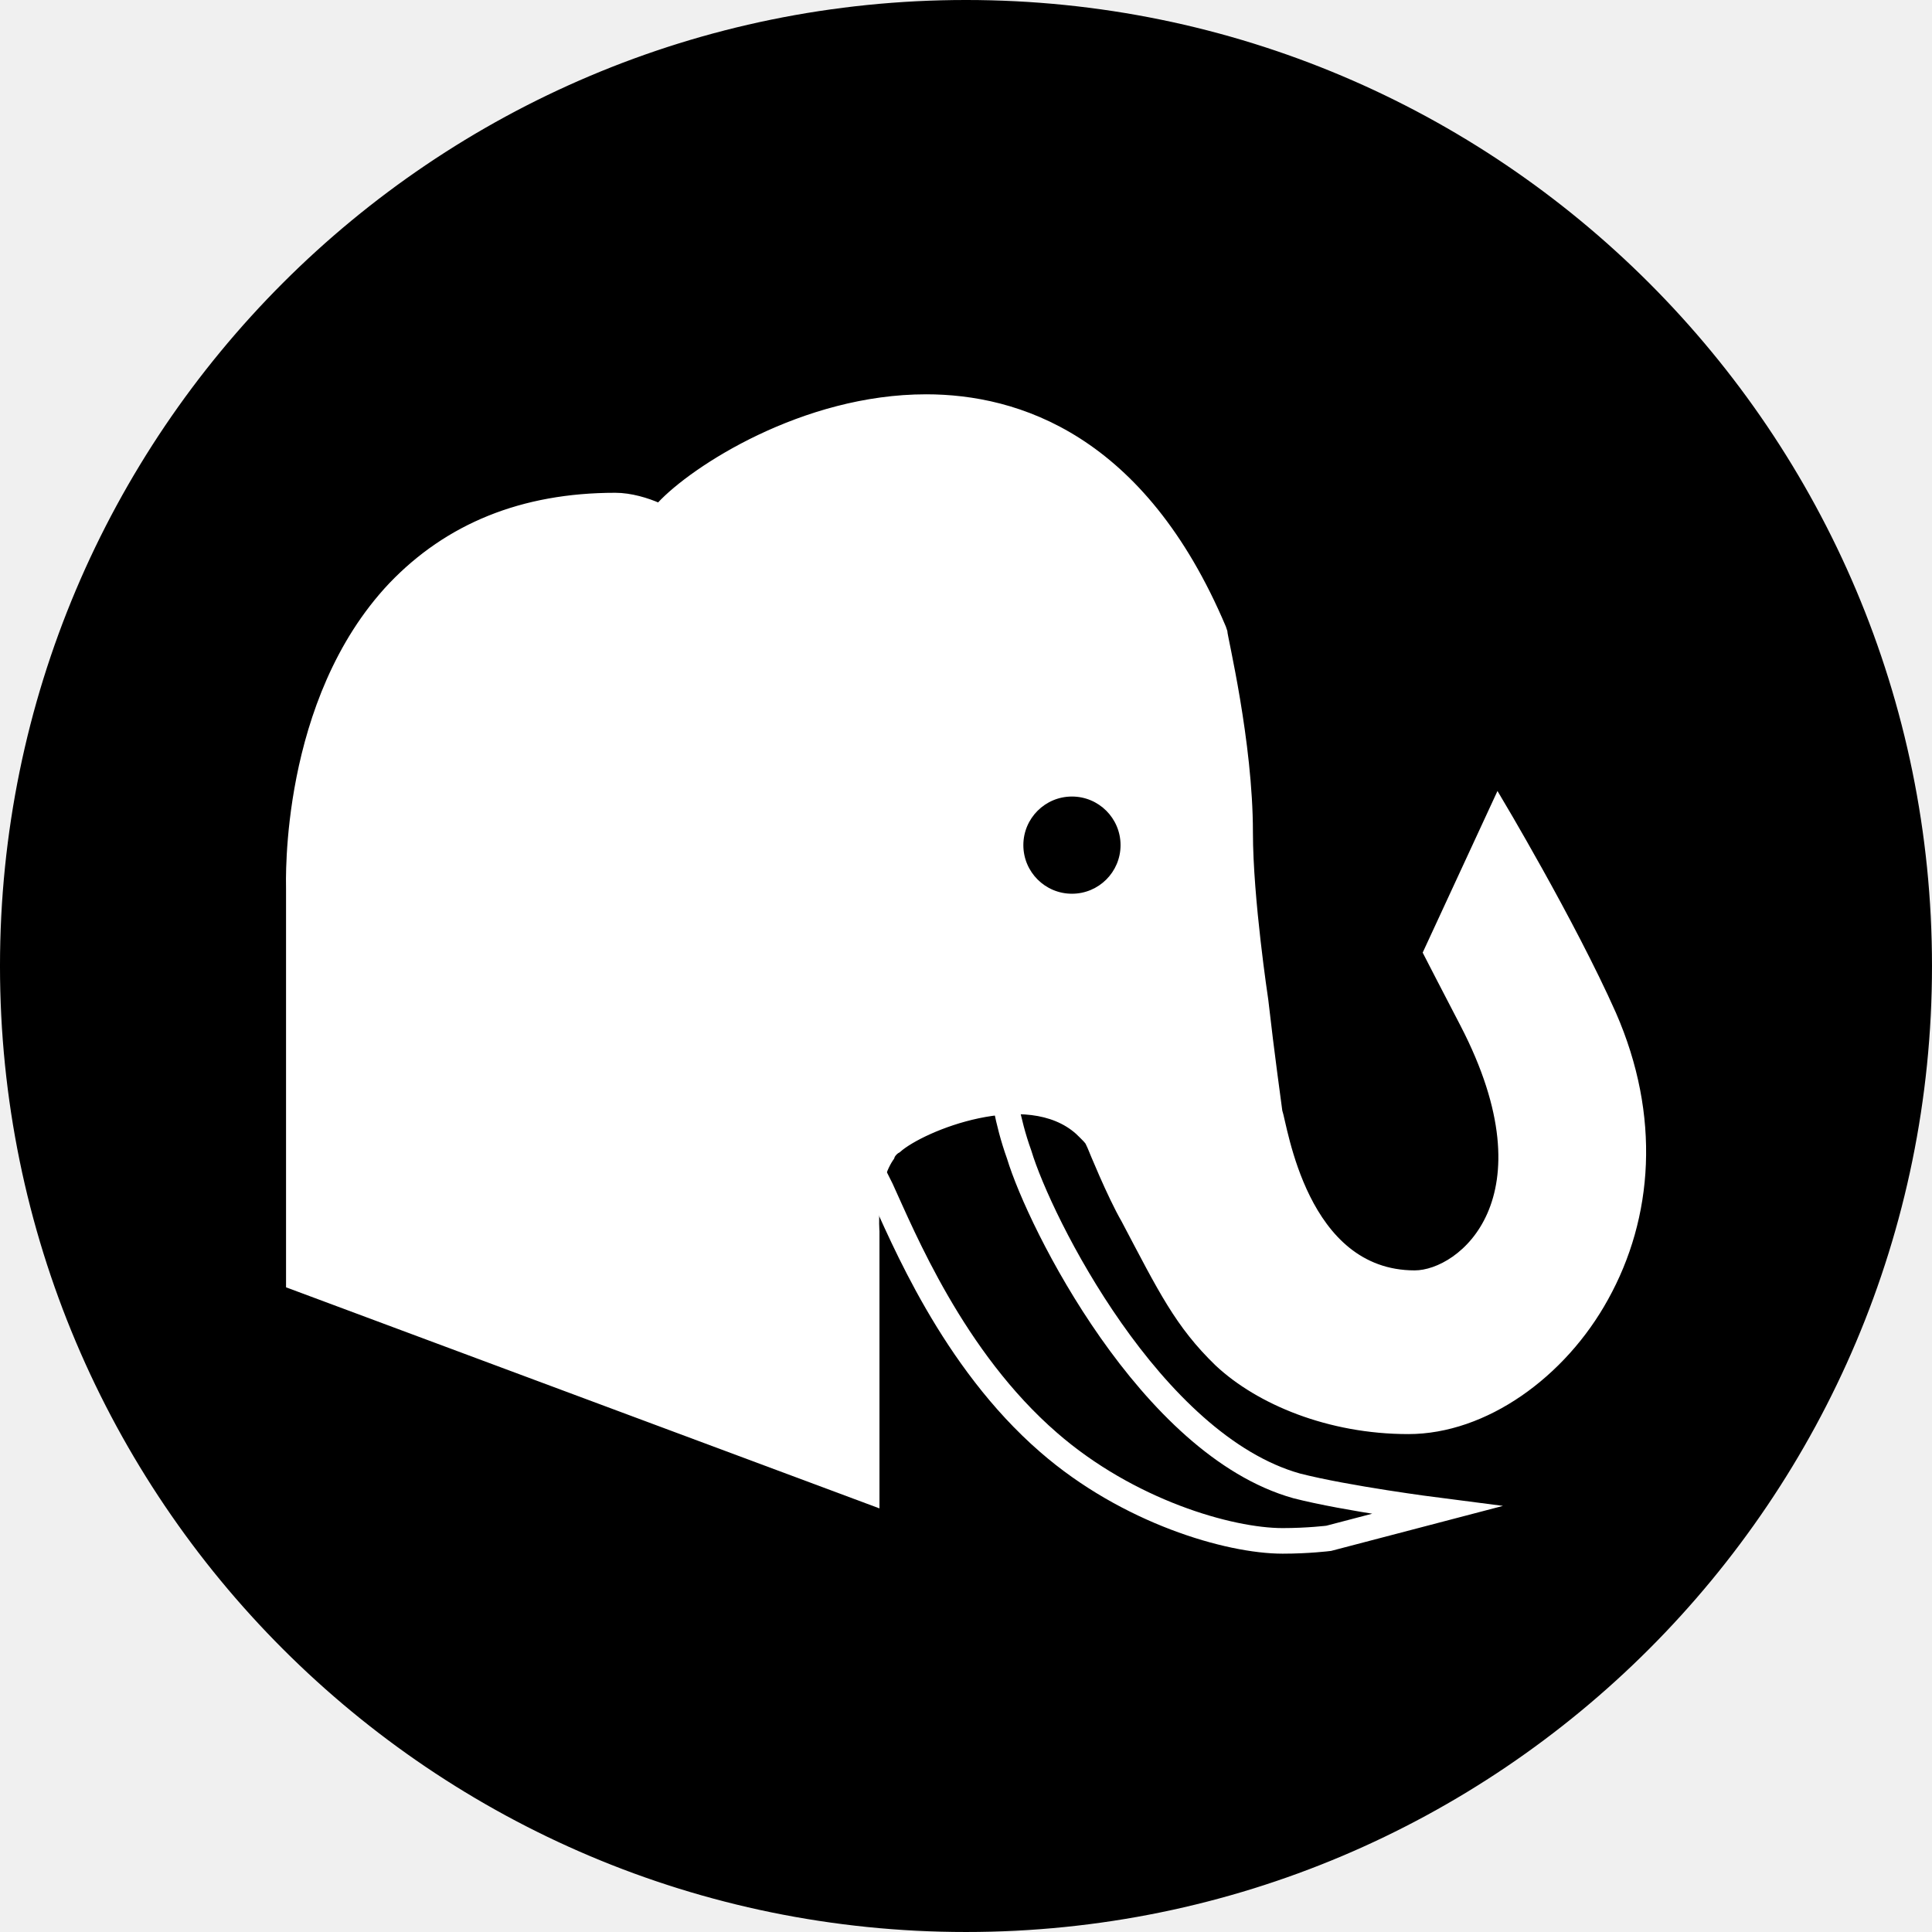
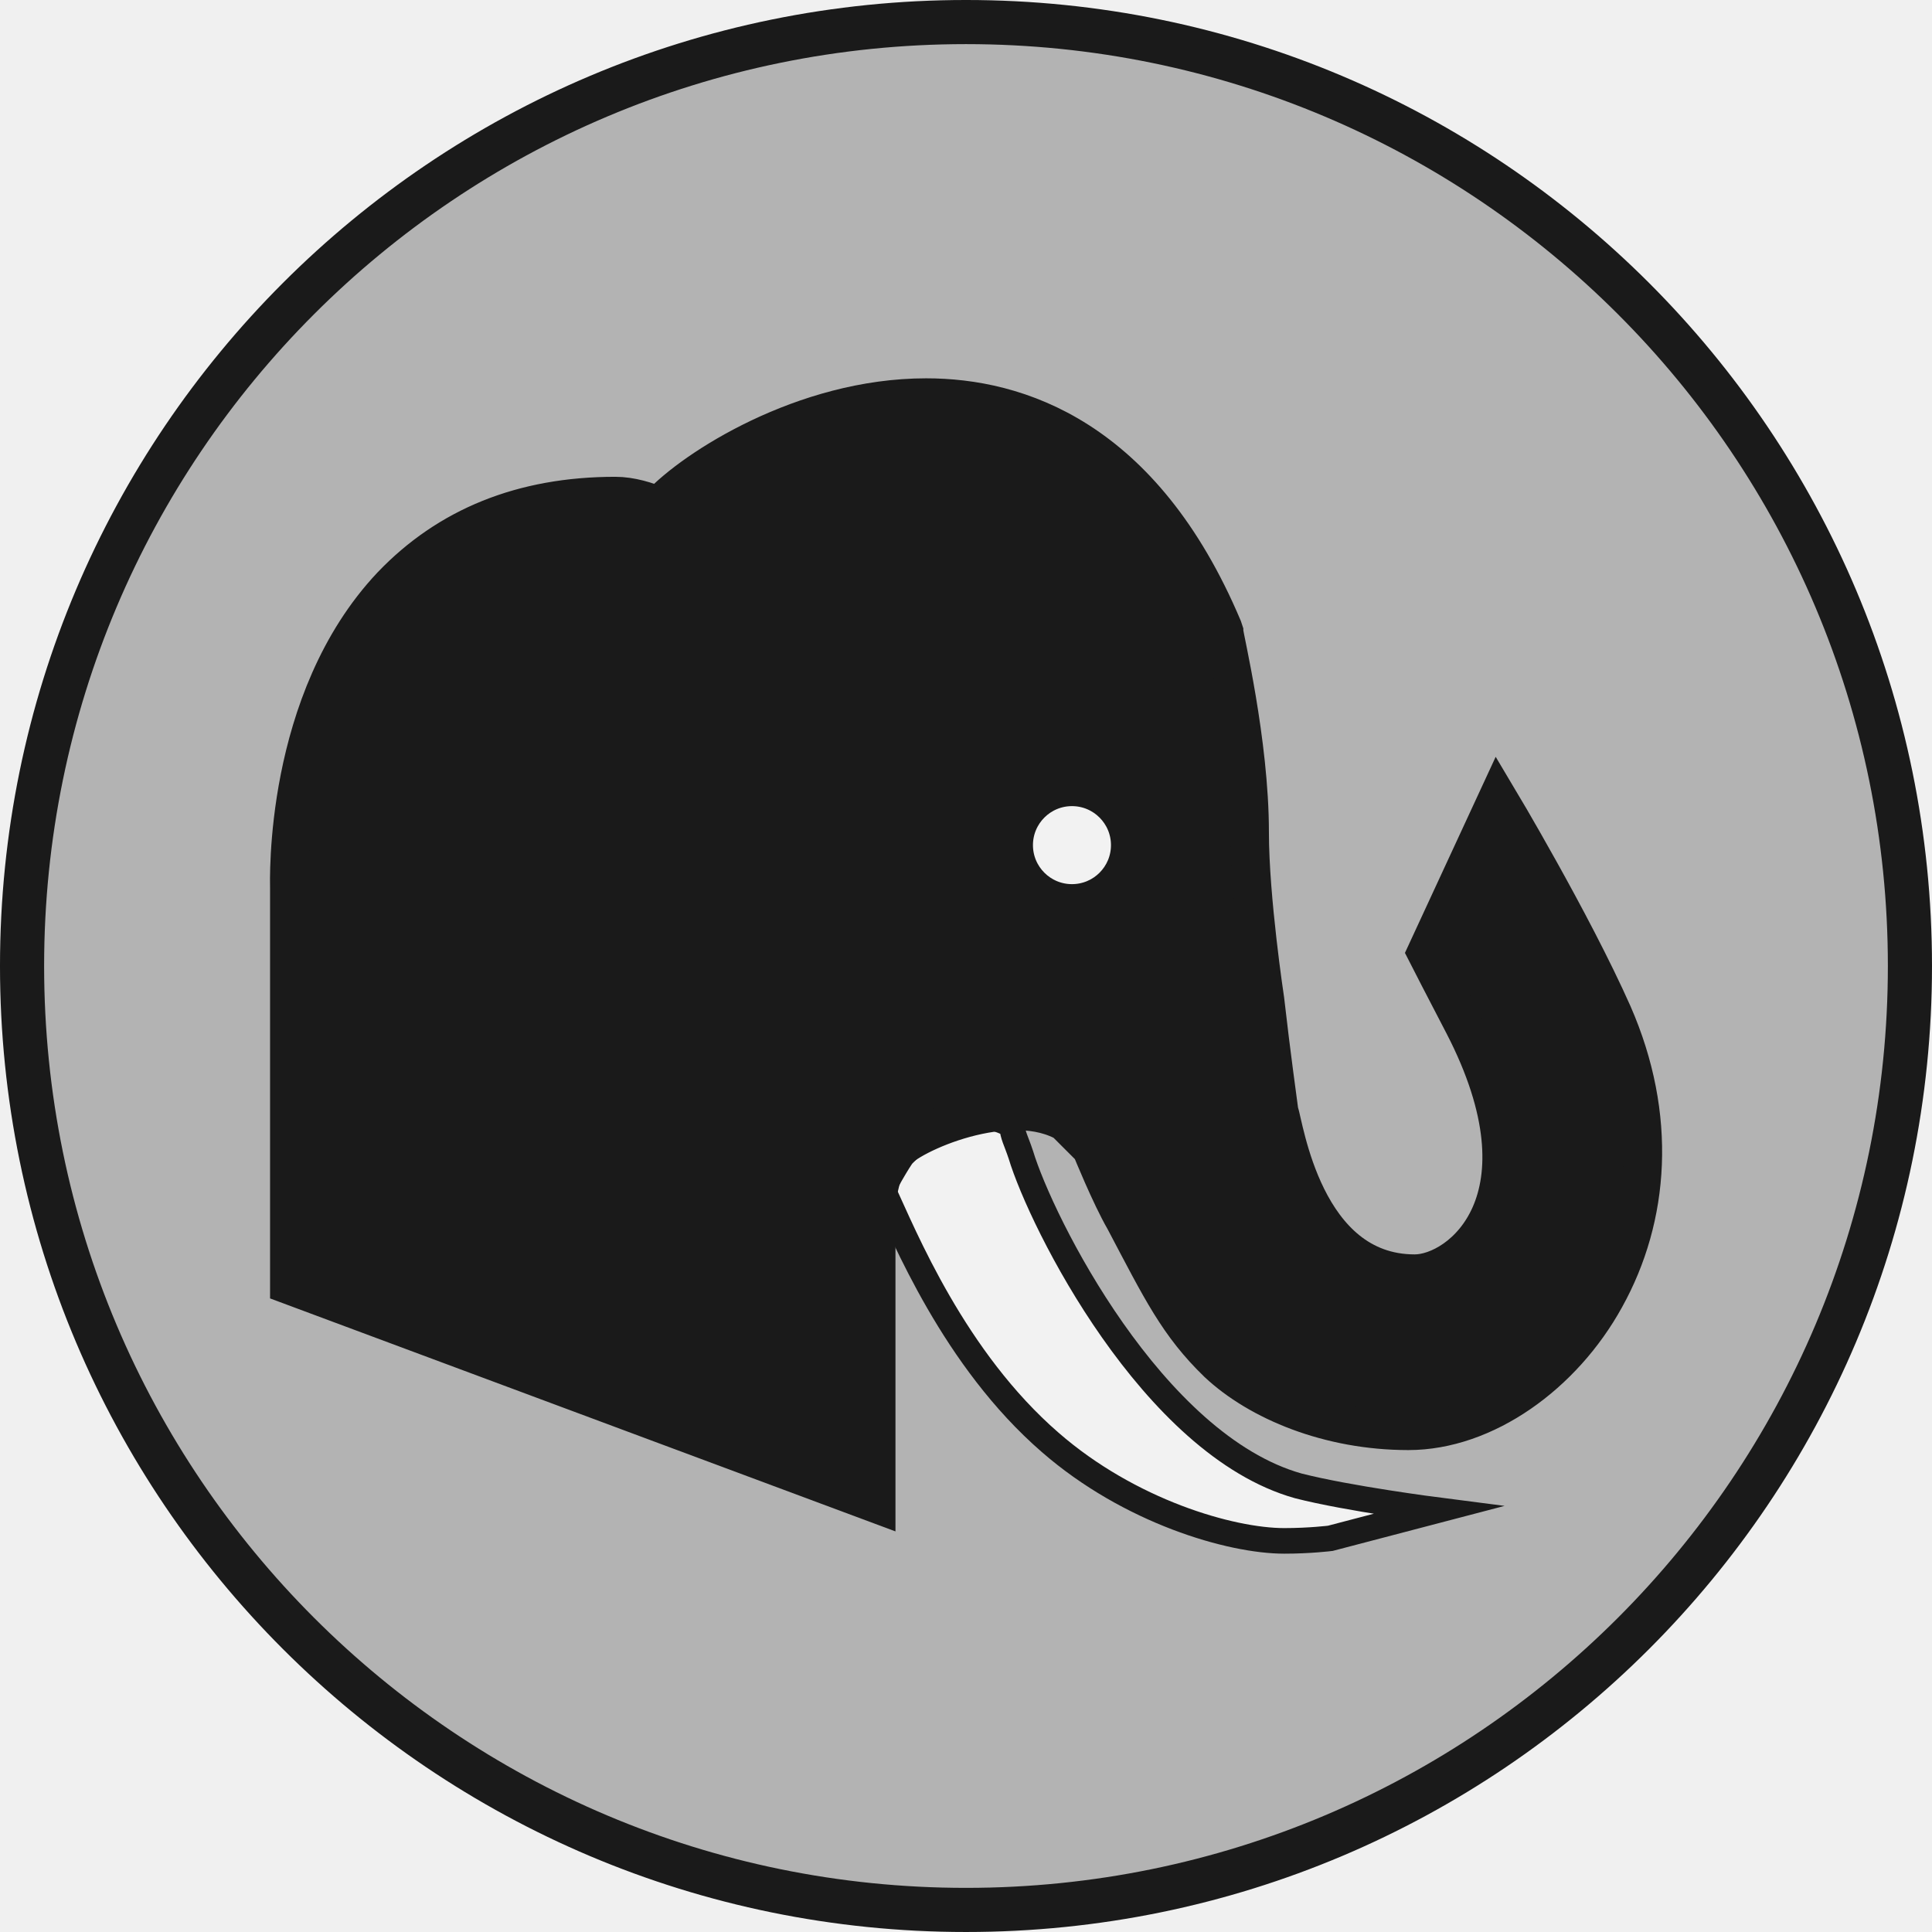
<svg xmlns="http://www.w3.org/2000/svg" version="1.1" id="Ebene_1" x="0px" y="0px" viewBox="0 0 151.062 151.062" enable-background="new 0 0 590 595" xml:space="preserve" width="4.263cm" height="4.263cm">
  <defs id="defs221" />
-   <g id="black_elephant" transform="translate(-154.0116,-151.5714)">
-     <circle r="73.806" cy="227.102" cx="229.542" id="circle4366" style="color:#000000;display:inline;overflow:visible;visibility:visible;opacity:1;fill:#000000;fill-opacity:1;fill-rule:nonzero;stroke:#000000;stroke-width:3.45;stroke-linecap:round;stroke-linejoin:miter;stroke-miterlimit:10;stroke-dasharray:none;stroke-dashoffset:0;stroke-opacity:1;marker:none;enable-background:accumulate" />
-     <g id="g3484">
-       <path style="fill:#000000;fill-opacity:1;stroke:#000000;stroke-width:2;stroke-miterlimit:10;stroke-opacity:1" id="path25" d="m 255.527,267.752 c -11.4,-3.2 -20.1,-20.6 -21.7,-25.9 -0.4,-1.2 -0.6,-1.4 -0.7,-2.3 -3.9,-2.1 -7,0.8 -8.5,2.3 -0.3,0.3 -1.7,2.8 -1.6,2.7 1.7,3.7 5.6,13.3 13.1,19.8 6.2,5.4 14.1,7.7 18.3,7.7 2,0 3.6,-0.2 3.6,-0.2 l 8.4,-2.2 c 0,0 -7,-0.9 -10.9,-1.9 z" stroke-miterlimit="10" />
-       <path style="fill:#ffffff;fill-opacity:1;stroke:#ffffff;stroke-width:0.5;stroke-miterlimit:10;stroke-dasharray:none;stroke-opacity:1" id="path19" d="m 280.127,230.852 c -3.2,-7.2 -9,-16.9 -9,-16.9 l -5.6,12.1 c 0.4,0.8 1.3,2.5 2.9,5.6 7.1,13.7 -0.2,19.5 -3.8,19.5 -8.7,0 -10.2,-11.6 -10.6,-12.7 -0.1,-0.8 -0.6,-4.3 -1.1,-8.7 0,0 -1.2,-7.9 -1.2,-13.1 0,-7.1 -2,-15.3 -2,-15.7 l -0.1,-0.3 c -6.3,-14.9 -16.1,-18 -23.2,-18 -9.6,0 -18.2,5.6 -20.8,8.4 l -0.1,0.1 c -0.9,-0.4 -2.2,-0.8 -3.4,-0.8 -7.3,0 -13.1,2.4 -17.5,7 -8.5,9 -8,23.2 -8,23.7 l 0,31 45.9,17.1 0,-20.2 0,-1.1 0,0 c 0,0 -0.3,-3.6 1.1,-5.7 0.1,-0.1 0.1,-0.2 0.1,-0.2 l 0,0 c 0.1,-0.2 0.3,-0.4 0.5,-0.5 1.9,-1.7 10.1,-5 14.1,-1.4 l 0,0 0,0 c 0.4,0.4 0.819,0.74 1,1.2 -0.523,-0.97 0,0.055 0,0.1 0,0 1.5,3.7 2.6,5.6 2.9,5.5 4.2,8.2 7.3,11.2 3.2,3 8.7,5.3 14.9,5.3 6,0 12.1,-4.4 15.4,-10.4 3.5,-6.3 4.1,-14.2 0.6,-22.2 z" stroke-miterlimit="10" />
-       <circle stroke-miterlimit="10" cx="237.827" cy="217.652" r="3.8" id="circle31" style="fill:#000000;fill-opacity:1;stroke:none;stroke-width:2;stroke-miterlimit:10" />
-       <path stroke-miterlimit="10" d="m 255.4,267.752 c -11.4,-3.2 -20.1,-20.6 -21.7,-25.9 -1.99,-5.544 -0.751,-8.569 -3.739,-6.375 -2.056,1.51 -7.276,0.26 -8.756,4.728 -0.129,0.404 -0.053,0.899 1.695,4.347 1.7,3.7 5.6,13.3 13.1,19.8 6.2,5.4 14.1,7.7 18.3,7.7 2,0 3.6,-0.2 3.6,-0.2 l 8.4,-2.2 c 0,0 -7,-0.9 -10.9,-1.9 z" id="path4551" style="fill:none;fill-opacity:1;stroke:#ffffff;stroke-width:2;stroke-miterlimit:10;stroke-opacity:1" />
+   <g id="black_elephant" transform="translate(-14.21833,-151.5714)">
+     <circle style="color:#000000;display:inline;overflow:visible;visibility:visible;opacity:1;fill:#b3b3b3;fill-opacity:1;fill-rule:nonzero;stroke:#1a1a1a;stroke-width:3.45;stroke-linecap:round;stroke-linejoin:miter;stroke-miterlimit:10;stroke-dasharray:none;stroke-dashoffset:0;stroke-opacity:1;marker:none;enable-background:accumulate" id="circle4374" cx="89.749" cy="227.102" r="73.806" />
+     <g transform="translate(176.1984,-2.359043)" id="g4525">
+       <path stroke-miterlimit="10" d="m -60.464,270.111 c -11.4,-3.2 -20.1,-20.6 -21.7,-25.9 -0.4,-1.2 -0.6,-1.4 -0.7,-2.3 -3.9,-2.1 -7,0.8 -8.5,2.3 -0.3,0.3 -1.7,2.8 -1.6,2.7 1.7,3.7 5.6,13.3 13.1,19.8 6.2,5.4 14.1,7.7 18.3,7.7 2,0 3.6,-0.2 3.6,-0.2 l 8.4,-2.2 c 0,0 -7,-0.9 -10.9,-1.9 z" id="path4491" style="fill:#f2f2f2;fill-opacity:1;stroke:#1a1a1a;stroke-width:2;stroke-miterlimit:10;stroke-opacity:1" />
+       <path stroke-miterlimit="10" d="m -35.864,233.211 c -3.2,-7.2 -9,-16.9 -9,-16.9 l -5.6,12.1 c 0.4,0.8 1.3,2.5 2.9,5.6 7.1,13.7 -0.2,19.5 -3.8,19.5 -8.7,0 -10.2,-11.6 -10.6,-12.7 -0.1,-0.8 -0.6,-4.3 -1.1,-8.7 0,0 -1.2,-7.9 -1.2,-13.1 0,-7.1 -2,-15.3 -2,-15.7 l -0.1,-0.3 c -6.3,-14.9 -16.1,-18 -23.2,-18 -9.6,0 -18.2,5.6 -20.8,8.4 l -0.1,0.1 c -0.9,-0.4 -2.2,-0.8 -3.4,-0.8 -7.3,0 -13.1,2.4 -17.5,7 -8.5,9 -8,23.2 -8,23.7 l 0,31 45.9,17.1 0,-20.2 0,-1.1 0,0 c 0,0 -0.3,-3.6 1.1,-5.7 0.1,-0.1 0.1,-0.2 0.1,-0.2 l 0,0 c 0.1,-0.2 0.3,-0.4 0.5,-0.5 1.9,-1.7 10.1,-5 14.1,-1.4 l 0,0 0,0 c 0.4,0.4 0.819,0.74 1,1.2 l -0.1,0 0.1,0.1 c 0,0 1.5,3.7 2.6,5.6 2.9,5.5 4.2,8.2 7.3,11.2 3.2,3 8.7,5.3 14.9,5.3 6,0 12.1,-4.4 15.4,-10.4 3.5,-6.3 4.1,-14.2 0.6,-22.2 z" id="path4493" style="fill:#1a1a1a;fill-opacity:1;stroke:#1a1a1a;stroke-width:3;stroke-miterlimit:10;stroke-dasharray:none;stroke-opacity:1" />
+       <circle style="fill:#f2f2f2;fill-opacity:1;stroke:#1a1a1a;stroke-width:1.5;stroke-miterlimit:10;stroke-dasharray:none;stroke-opacity:1" id="circle4495" r="3.8" cy="220.011" cx="-78.164" stroke-miterlimit="10" />
    </g>
  </g>
</svg>
